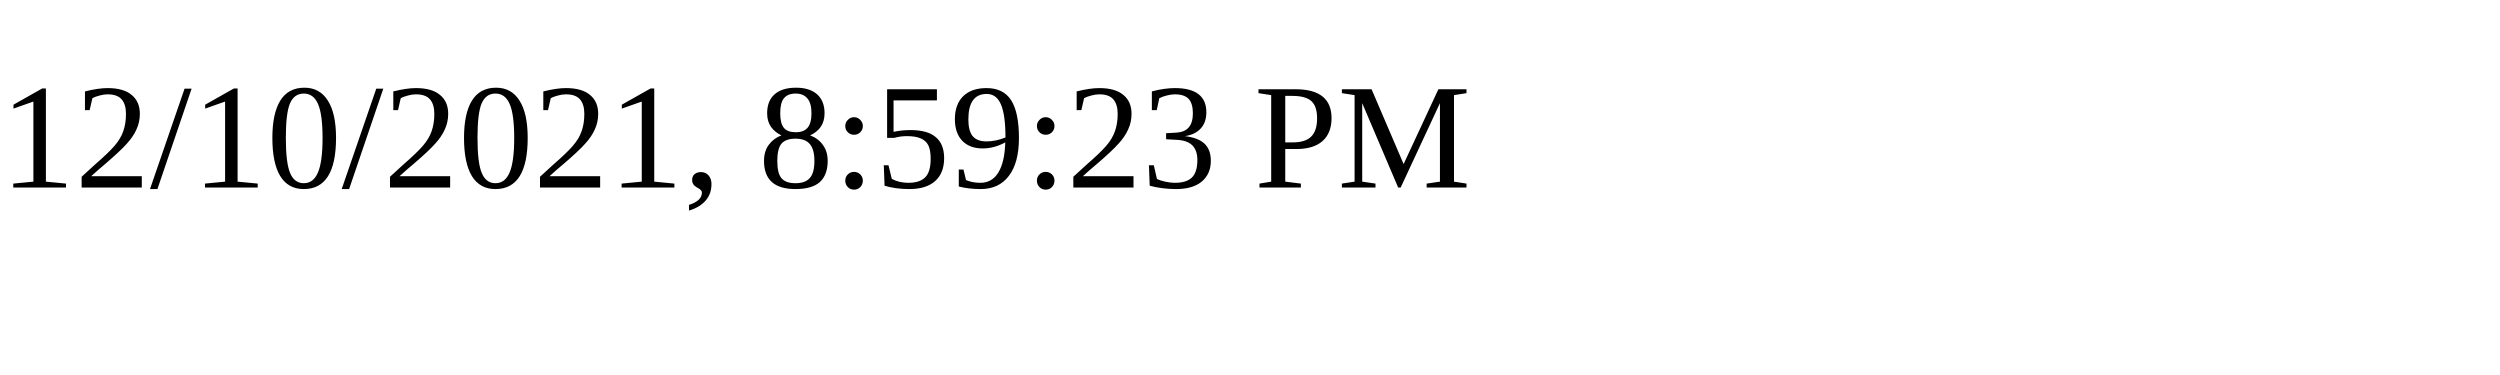
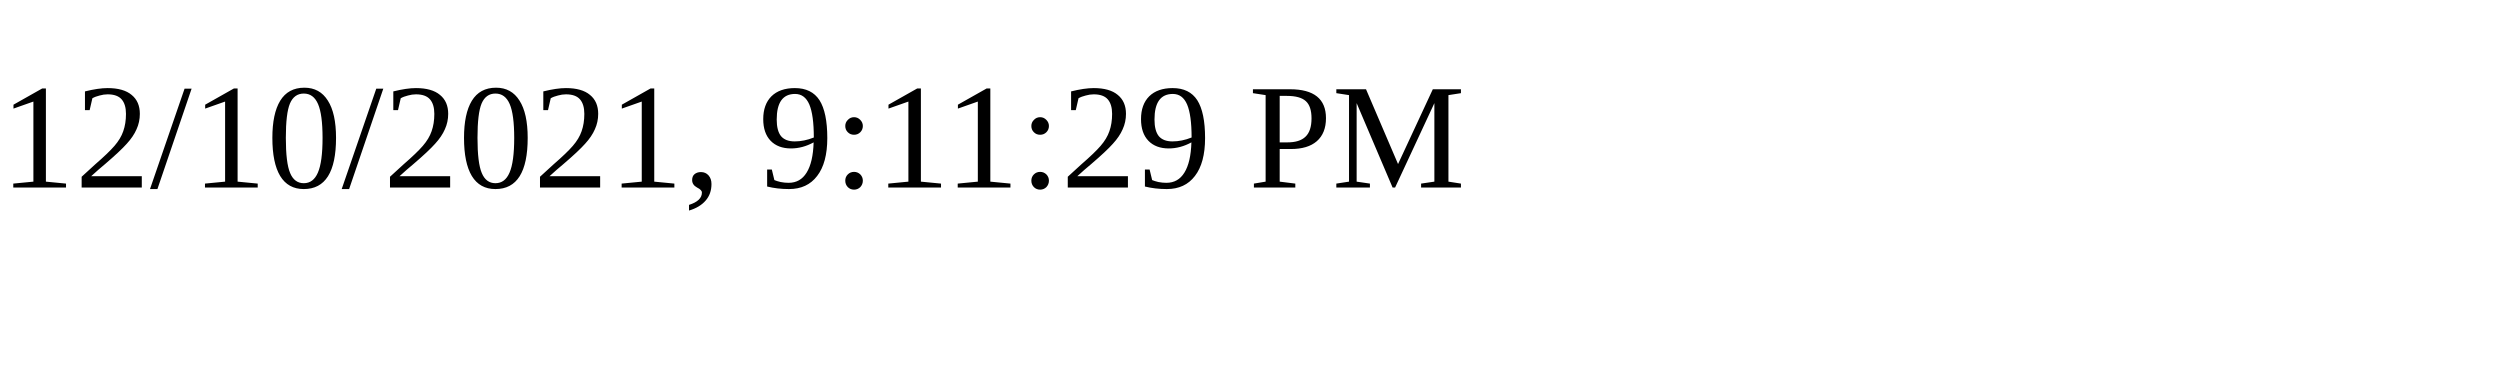
<svg xmlns="http://www.w3.org/2000/svg" height="30" width="200">
-   <text x="0" y="15">12/10/2021, 8:59:23 PM</text>
+   <text x="0" y="15">12/10/2021, 9:11:29 PM</text>
</svg>
